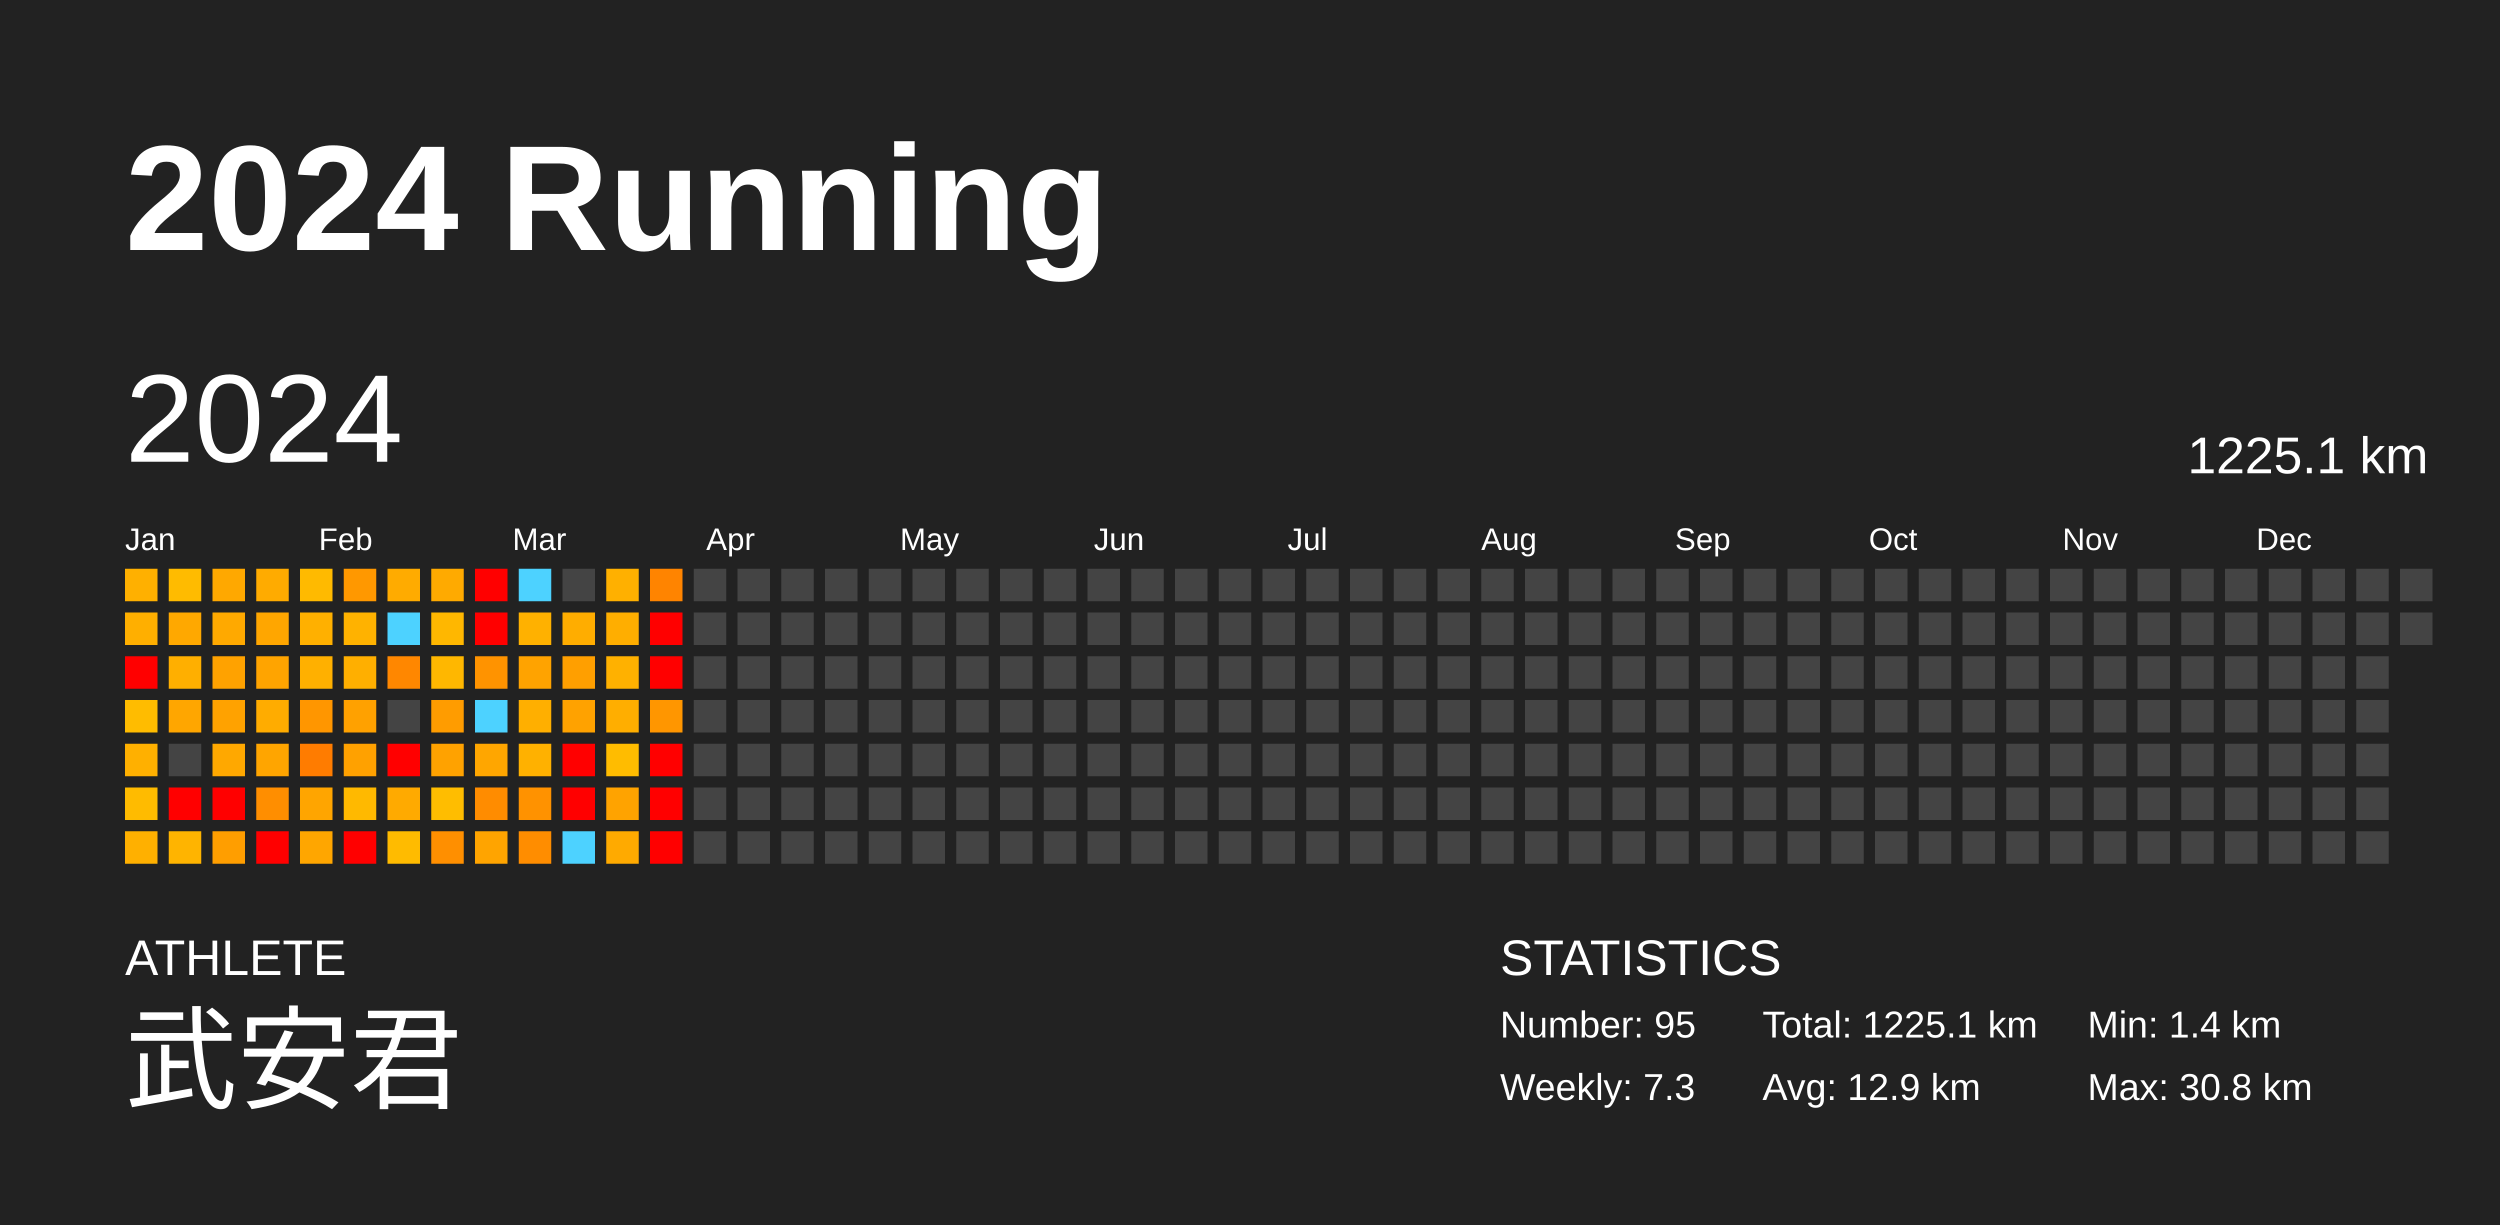
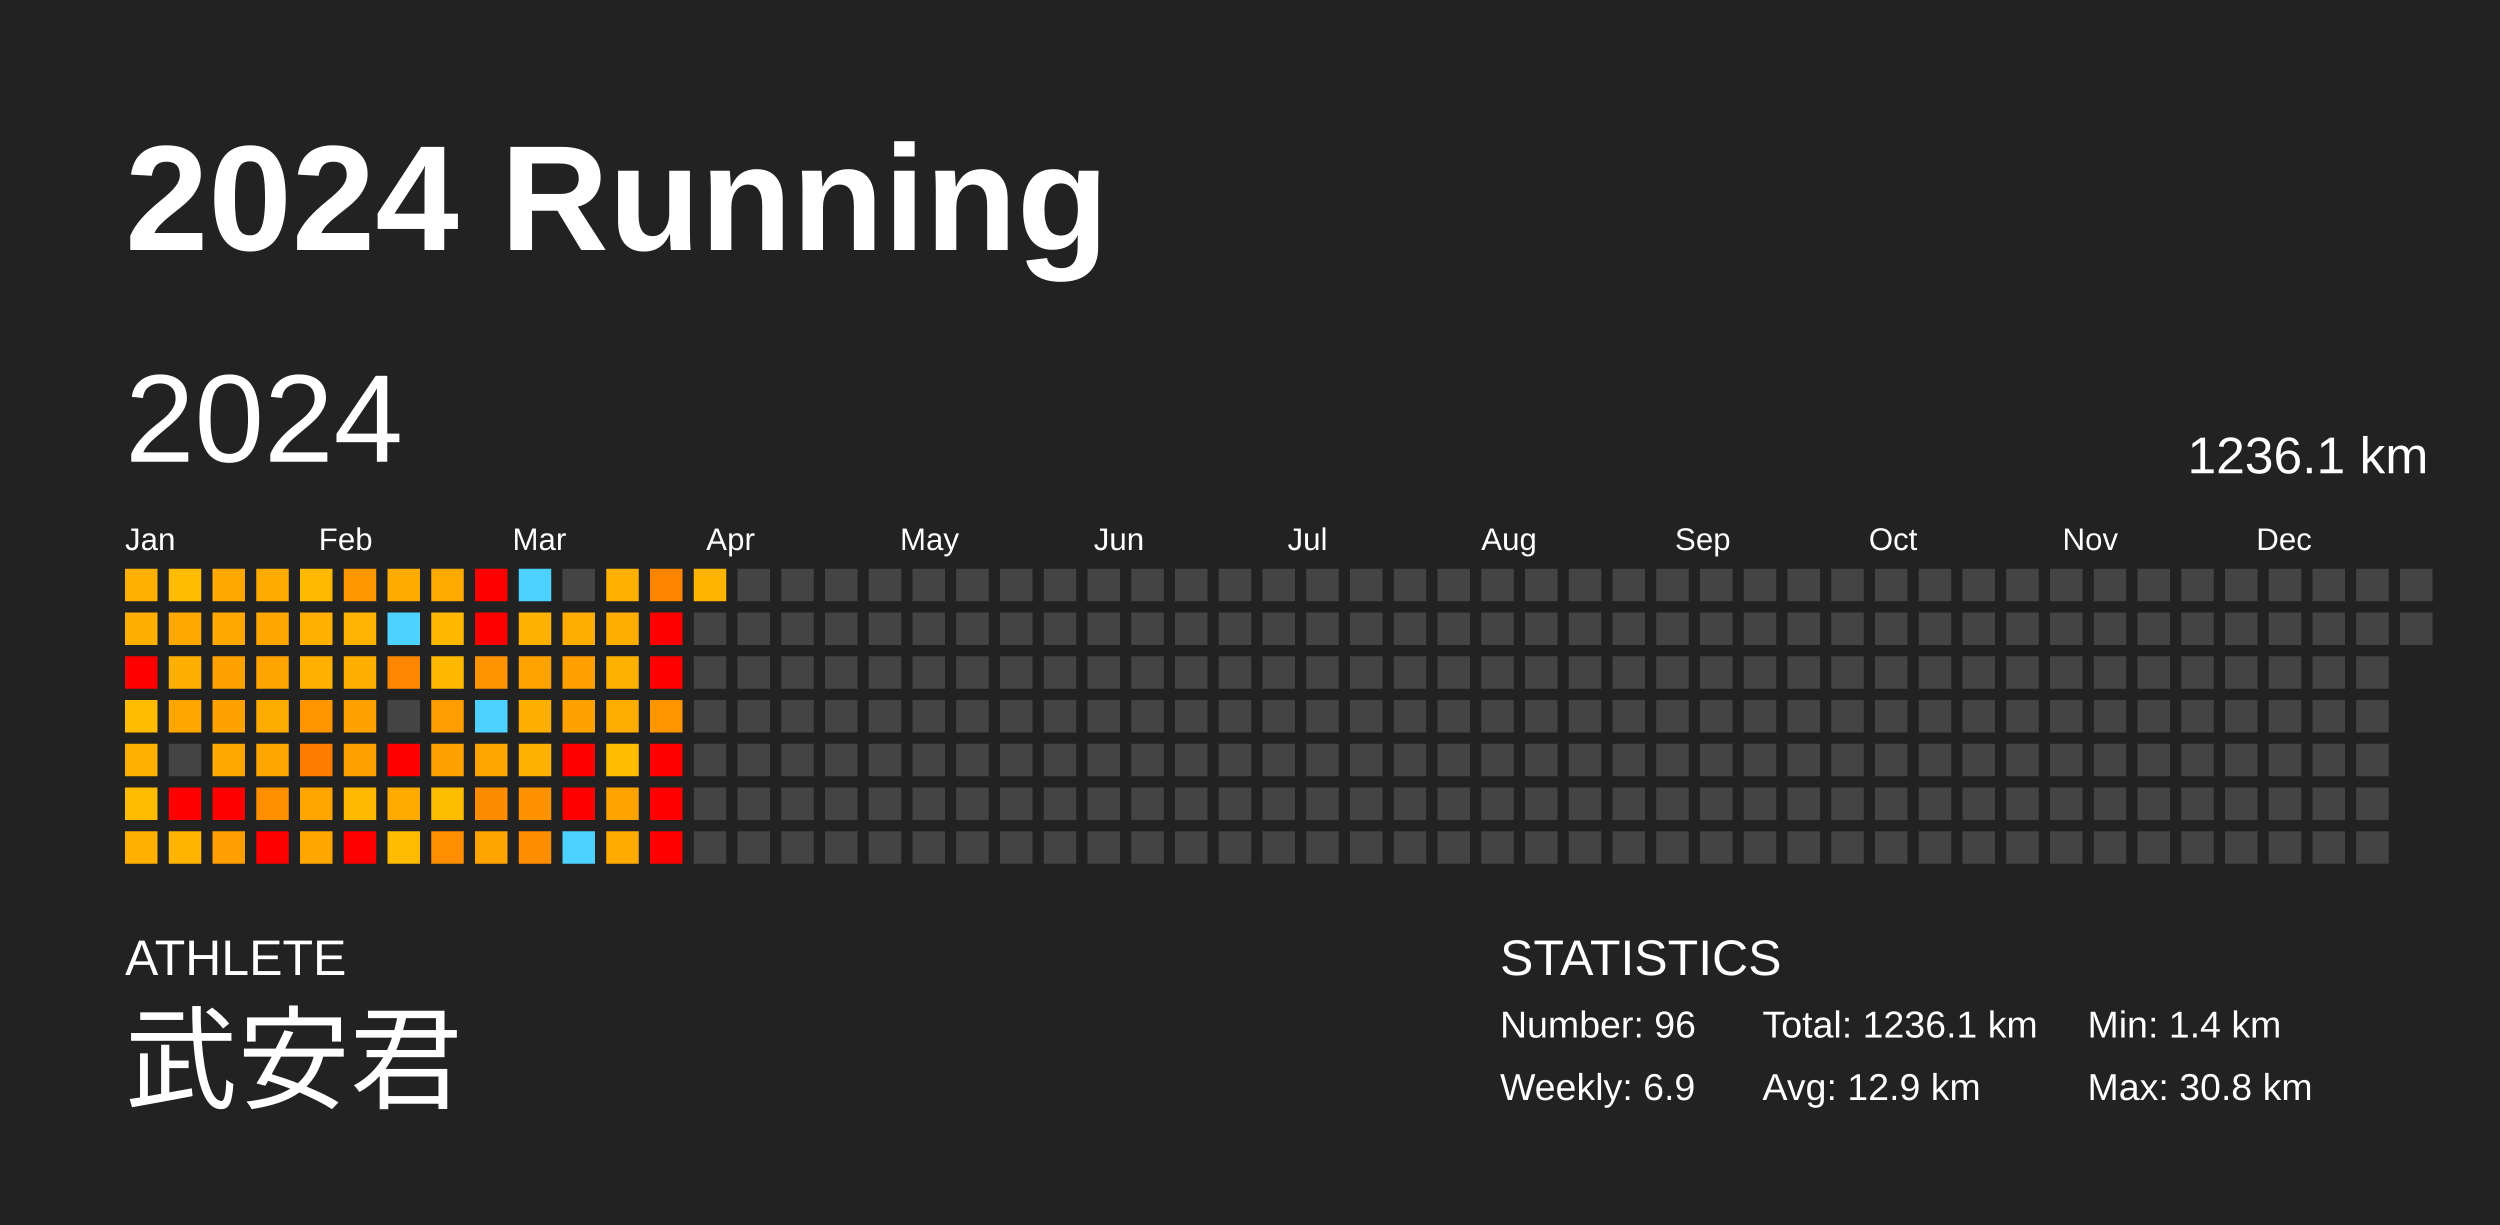
<svg xmlns="http://www.w3.org/2000/svg" baseProfile="full" height="98mm" version="1.1" viewBox="0,0,200,98" width="200mm">
  <defs />
  <rect fill="#222222" height="98" width="200" x="0" y="0" />
  <text fill="#FFFFFF" style="font-size:12px; font-family:Arial; font-weight:bold;" x="10" y="20">2024 Running</text>
  <text fill="#FFFFFF" style="font-size:4px; font-family:Arial" x="10" y="78">ATHLETE</text>
  <text fill="#FFFFFF" style="font-size:9px; font-family:Arial" x="10" y="88">武安君</text>
  <text fill="#FFFFFF" style="font-size:4px; font-family:Arial" x="120" y="78">STATISTICS</text>
-   <text fill="#FFFFFF" style="font-size:3px; font-family:Arial" x="120" y="83">Number: 95</text>
-   <text fill="#FFFFFF" style="font-size:3px; font-family:Arial" x="120" y="88">Weekly: 7.3</text>
-   <text fill="#FFFFFF" style="font-size:3px; font-family:Arial" x="141" y="83">Total: 1225.1 km</text>
+   <text fill="#FFFFFF" style="font-size:3px; font-family:Arial" x="120" y="83">Number: 96</text>
+   <text fill="#FFFFFF" style="font-size:3px; font-family:Arial" x="120" y="88">Weekly: 6.9</text>
+   <text fill="#FFFFFF" style="font-size:3px; font-family:Arial" x="141" y="83">Total: 1236.1 km</text>
  <text fill="#FFFFFF" style="font-size:3px; font-family:Arial" x="141" y="88">Avg: 12.9 km</text>
  <text fill="#FFFFFF" style="font-size:3px; font-family:Arial" x="167" y="83">Min: 1.4 km</text>
  <text fill="#FFFFFF" style="font-size:3px; font-family:Arial" x="167" y="88">Max: 30.8 km</text>
  <text dominant-baseline="hanging" fill="#FFFFFF" style="font-size:10.0px; font-family:Arial;" x="10" y="30">2024</text>
-   <text dominant-baseline="hanging" fill="#FFFFFF" style="font-size:4.125px; font-family:Arial;" x="175" y="35">1225.1 km</text>
+   <text dominant-baseline="hanging" fill="#FFFFFF" style="font-size:4.125px; font-family:Arial;" x="175" y="35">1236.1 km</text>
  <text fill="#FFFFFF" style="font-size:2.5px; font-family:Arial" x="10.0" y="44">Jan</text>
  <text fill="#FFFFFF" style="font-size:2.5px; font-family:Arial" x="25.5" y="44">Feb</text>
  <text fill="#FFFFFF" style="font-size:2.5px; font-family:Arial" x="41.0" y="44">Mar</text>
  <text fill="#FFFFFF" style="font-size:2.5px; font-family:Arial" x="56.5" y="44">Apr</text>
  <text fill="#FFFFFF" style="font-size:2.5px; font-family:Arial" x="72.0" y="44">May</text>
  <text fill="#FFFFFF" style="font-size:2.5px; font-family:Arial" x="87.5" y="44">Jun</text>
  <text fill="#FFFFFF" style="font-size:2.5px; font-family:Arial" x="103.0" y="44">Jul</text>
  <text fill="#FFFFFF" style="font-size:2.5px; font-family:Arial" x="118.5" y="44">Aug</text>
  <text fill="#FFFFFF" style="font-size:2.5px; font-family:Arial" x="134.0" y="44">Sep</text>
  <text fill="#FFFFFF" style="font-size:2.5px; font-family:Arial" x="149.5" y="44">Oct</text>
  <text fill="#FFFFFF" style="font-size:2.5px; font-family:Arial" x="165.0" y="44">Nov</text>
  <text fill="#FFFFFF" style="font-size:2.5px; font-family:Arial" x="180.5" y="44">Dec</text>
  <rect fill="#ffb000" height="2.6" width="2.6" x="10.0" y="45.5" />
  <rect fill="#ffaf00" height="2.6" width="2.6" x="10.0" y="49.0" />
  <rect fill="red" height="2.6" width="2.6" x="10.0" y="52.5" />
  <rect fill="#ffbc00" height="2.6" width="2.6" x="10.0" y="56.0" />
  <rect fill="#ffb000" height="2.6" width="2.6" x="10.0" y="59.5" />
  <rect fill="#ffbb00" height="2.6" width="2.6" x="10.0" y="63.0" />
  <rect fill="#ffb000" height="2.6" width="2.6" x="10.0" y="66.5" />
  <rect fill="#ffbb00" height="2.6" width="2.6" x="13.5" y="45.5" />
  <rect fill="#ffa800" height="2.6" width="2.6" x="13.5" y="49.0" />
  <rect fill="#ffaf00" height="2.6" width="2.6" x="13.5" y="52.5" />
  <rect fill="#ffa600" height="2.6" width="2.6" x="13.5" y="56.0" />
  <rect fill="#444444" height="2.6" width="2.6" x="13.5" y="59.5" />
  <rect fill="red" height="2.6" width="2.6" x="13.5" y="63.0" />
  <rect fill="#ffb400" height="2.6" width="2.6" x="13.5" y="66.5" />
  <rect fill="#ffa800" height="2.6" width="2.6" x="17.0" y="45.5" />
  <rect fill="#ffa900" height="2.6" width="2.6" x="17.0" y="49.0" />
  <rect fill="#ffa200" height="2.6" width="2.6" x="17.0" y="52.5" />
  <rect fill="#ffa200" height="2.6" width="2.6" x="17.0" y="56.0" />
  <rect fill="#ffa800" height="2.6" width="2.6" x="17.0" y="59.5" />
  <rect fill="red" height="2.6" width="2.6" x="17.0" y="63.0" />
  <rect fill="#ff9e00" height="2.6" width="2.6" x="17.0" y="66.5" />
  <rect fill="#ffab00" height="2.6" width="2.6" x="20.5" y="45.5" />
  <rect fill="#ffa600" height="2.6" width="2.6" x="20.5" y="49.0" />
  <rect fill="#ffa400" height="2.6" width="2.6" x="20.5" y="52.5" />
  <rect fill="#ffac00" height="2.6" width="2.6" x="20.5" y="56.0" />
  <rect fill="#ffa500" height="2.6" width="2.6" x="20.5" y="59.5" />
  <rect fill="#ff8e00" height="2.6" width="2.6" x="20.5" y="63.0" />
  <rect fill="red" height="2.6" width="2.6" x="20.5" y="66.5" />
  <rect fill="#ffba00" height="2.6" width="2.6" x="24.0" y="45.5" />
  <rect fill="#ffb000" height="2.6" width="2.6" x="24.0" y="49.0" />
  <rect fill="#ffb000" height="2.6" width="2.6" x="24.0" y="52.5" />
  <rect fill="#ff9600" height="2.6" width="2.6" x="24.0" y="56.0" />
  <rect fill="#ff7c00" height="2.6" width="2.6" x="24.0" y="59.5" />
  <rect fill="#ffa500" height="2.6" width="2.6" x="24.0" y="63.0" />
  <rect fill="#ffa600" height="2.6" width="2.6" x="24.0" y="66.5" />
  <rect fill="#ff9800" height="2.6" width="2.6" x="27.5" y="45.5" />
  <rect fill="#ffb200" height="2.6" width="2.6" x="27.5" y="49.0" />
  <rect fill="#ffaf00" height="2.6" width="2.6" x="27.5" y="52.5" />
  <rect fill="#ffa100" height="2.6" width="2.6" x="27.5" y="56.0" />
  <rect fill="#ffa100" height="2.6" width="2.6" x="27.5" y="59.5" />
  <rect fill="#ffb900" height="2.6" width="2.6" x="27.5" y="63.0" />
  <rect fill="red" height="2.6" width="2.6" x="27.5" y="66.5" />
  <rect fill="#ffab00" height="2.6" width="2.6" x="31.0" y="45.5" />
  <rect fill="#4dd2ff" height="2.6" width="2.6" x="31.0" y="49.0" />
  <rect fill="#ff8700" height="2.6" width="2.6" x="31.0" y="52.5" />
  <rect fill="#444444" height="2.6" width="2.6" x="31.0" y="56.0" />
  <rect fill="red" height="2.6" width="2.6" x="31.0" y="59.5" />
  <rect fill="#ffaa00" height="2.6" width="2.6" x="31.0" y="63.0" />
  <rect fill="#ffbb00" height="2.6" width="2.6" x="31.0" y="66.5" />
  <rect fill="#ffaa00" height="2.6" width="2.6" x="34.5" y="45.5" />
  <rect fill="#ffb700" height="2.6" width="2.6" x="34.5" y="49.0" />
  <rect fill="#ffb700" height="2.6" width="2.6" x="34.5" y="52.5" />
  <rect fill="#ff9c00" height="2.6" width="2.6" x="34.5" y="56.0" />
  <rect fill="#ffa200" height="2.6" width="2.6" x="34.5" y="59.5" />
  <rect fill="#ffbd00" height="2.6" width="2.6" x="34.5" y="63.0" />
  <rect fill="#ff8f00" height="2.6" width="2.6" x="34.5" y="66.5" />
  <rect fill="red" height="2.6" width="2.6" x="38.0" y="45.5" />
  <rect fill="red" height="2.6" width="2.6" x="38.0" y="49.0" />
  <rect fill="#ff9300" height="2.6" width="2.6" x="38.0" y="52.5" />
  <rect fill="#4dd2ff" height="2.6" width="2.6" x="38.0" y="56.0" />
  <rect fill="#ffa600" height="2.6" width="2.6" x="38.0" y="59.5" />
  <rect fill="#ff8c00" height="2.6" width="2.6" x="38.0" y="63.0" />
  <rect fill="#ffa400" height="2.6" width="2.6" x="38.0" y="66.5" />
  <rect fill="#4dd2ff" height="2.6" width="2.6" x="41.5" y="45.5" />
  <rect fill="#ffb100" height="2.6" width="2.6" x="41.5" y="49.0" />
  <rect fill="#ffa300" height="2.6" width="2.6" x="41.5" y="52.5" />
  <rect fill="#ffaf00" height="2.6" width="2.6" x="41.5" y="56.0" />
  <rect fill="#ffb100" height="2.6" width="2.6" x="41.5" y="59.5" />
  <rect fill="#ff9200" height="2.6" width="2.6" x="41.5" y="63.0" />
  <rect fill="#ff8d00" height="2.6" width="2.6" x="41.5" y="66.5" />
  <rect fill="#444444" height="2.6" width="2.6" x="45.0" y="45.5" />
  <rect fill="#ffad00" height="2.6" width="2.6" x="45.0" y="49.0" />
  <rect fill="#ff9f00" height="2.6" width="2.6" x="45.0" y="52.5" />
  <rect fill="#ffa200" height="2.6" width="2.6" x="45.0" y="56.0" />
  <rect fill="red" height="2.6" width="2.6" x="45.0" y="59.5" />
  <rect fill="red" height="2.6" width="2.6" x="45.0" y="63.0" />
  <rect fill="#4dd2ff" height="2.6" width="2.6" x="45.0" y="66.5" />
  <rect fill="#ffb000" height="2.6" width="2.6" x="48.5" y="45.5" />
  <rect fill="#ffae00" height="2.6" width="2.6" x="48.5" y="49.0" />
  <rect fill="#ffb100" height="2.6" width="2.6" x="48.5" y="52.5" />
  <rect fill="#ffae00" height="2.6" width="2.6" x="48.5" y="56.0" />
  <rect fill="#ffbc00" height="2.6" width="2.6" x="48.5" y="59.5" />
  <rect fill="#ffa300" height="2.6" width="2.6" x="48.5" y="63.0" />
  <rect fill="#ffaa00" height="2.6" width="2.6" x="48.5" y="66.5" />
  <rect fill="#ff8400" height="2.6" width="2.6" x="52.0" y="45.5" />
  <rect fill="red" height="2.6" width="2.6" x="52.0" y="49.0" />
  <rect fill="red" height="2.6" width="2.6" x="52.0" y="52.5" />
  <rect fill="#ff9600" height="2.6" width="2.6" x="52.0" y="56.0" />
  <rect fill="red" height="2.6" width="2.6" x="52.0" y="59.5" />
  <rect fill="red" height="2.6" width="2.6" x="52.0" y="63.0" />
  <rect fill="red" height="2.6" width="2.6" x="52.0" y="66.5" />
-   <rect fill="#444444" height="2.6" width="2.6" x="55.5" y="45.5" />
+   <rect fill="#ffb400" height="2.6" width="2.6" x="55.5" y="45.5" />
  <rect fill="#444444" height="2.6" width="2.6" x="55.5" y="49.0" />
  <rect fill="#444444" height="2.6" width="2.6" x="55.5" y="52.5" />
  <rect fill="#444444" height="2.6" width="2.6" x="55.5" y="56.0" />
  <rect fill="#444444" height="2.6" width="2.6" x="55.5" y="59.5" />
  <rect fill="#444444" height="2.6" width="2.6" x="55.5" y="63.0" />
  <rect fill="#444444" height="2.6" width="2.6" x="55.5" y="66.5" />
  <rect fill="#444444" height="2.6" width="2.6" x="59.0" y="45.5" />
  <rect fill="#444444" height="2.6" width="2.6" x="59.0" y="49.0" />
  <rect fill="#444444" height="2.6" width="2.6" x="59.0" y="52.5" />
  <rect fill="#444444" height="2.6" width="2.6" x="59.0" y="56.0" />
  <rect fill="#444444" height="2.6" width="2.6" x="59.0" y="59.5" />
  <rect fill="#444444" height="2.6" width="2.6" x="59.0" y="63.0" />
  <rect fill="#444444" height="2.6" width="2.6" x="59.0" y="66.5" />
  <rect fill="#444444" height="2.6" width="2.6" x="62.5" y="45.5" />
  <rect fill="#444444" height="2.6" width="2.6" x="62.5" y="49.0" />
  <rect fill="#444444" height="2.6" width="2.6" x="62.5" y="52.5" />
  <rect fill="#444444" height="2.6" width="2.6" x="62.5" y="56.0" />
  <rect fill="#444444" height="2.6" width="2.6" x="62.5" y="59.5" />
  <rect fill="#444444" height="2.6" width="2.6" x="62.5" y="63.0" />
  <rect fill="#444444" height="2.6" width="2.6" x="62.5" y="66.5" />
  <rect fill="#444444" height="2.6" width="2.6" x="66.0" y="45.5" />
  <rect fill="#444444" height="2.6" width="2.6" x="66.0" y="49.0" />
  <rect fill="#444444" height="2.6" width="2.6" x="66.0" y="52.5" />
  <rect fill="#444444" height="2.6" width="2.6" x="66.0" y="56.0" />
  <rect fill="#444444" height="2.6" width="2.6" x="66.0" y="59.5" />
  <rect fill="#444444" height="2.6" width="2.6" x="66.0" y="63.0" />
  <rect fill="#444444" height="2.6" width="2.6" x="66.0" y="66.5" />
  <rect fill="#444444" height="2.6" width="2.6" x="69.5" y="45.5" />
  <rect fill="#444444" height="2.6" width="2.6" x="69.5" y="49.0" />
  <rect fill="#444444" height="2.6" width="2.6" x="69.5" y="52.5" />
  <rect fill="#444444" height="2.6" width="2.6" x="69.5" y="56.0" />
  <rect fill="#444444" height="2.6" width="2.6" x="69.5" y="59.5" />
  <rect fill="#444444" height="2.6" width="2.6" x="69.5" y="63.0" />
  <rect fill="#444444" height="2.6" width="2.6" x="69.5" y="66.5" />
  <rect fill="#444444" height="2.6" width="2.6" x="73.0" y="45.5" />
  <rect fill="#444444" height="2.6" width="2.6" x="73.0" y="49.0" />
  <rect fill="#444444" height="2.6" width="2.6" x="73.0" y="52.5" />
  <rect fill="#444444" height="2.6" width="2.6" x="73.0" y="56.0" />
  <rect fill="#444444" height="2.6" width="2.6" x="73.0" y="59.5" />
  <rect fill="#444444" height="2.6" width="2.6" x="73.0" y="63.0" />
  <rect fill="#444444" height="2.6" width="2.6" x="73.0" y="66.5" />
  <rect fill="#444444" height="2.6" width="2.6" x="76.5" y="45.5" />
  <rect fill="#444444" height="2.6" width="2.6" x="76.5" y="49.0" />
  <rect fill="#444444" height="2.6" width="2.6" x="76.5" y="52.5" />
  <rect fill="#444444" height="2.6" width="2.6" x="76.5" y="56.0" />
  <rect fill="#444444" height="2.6" width="2.6" x="76.5" y="59.5" />
  <rect fill="#444444" height="2.6" width="2.6" x="76.5" y="63.0" />
  <rect fill="#444444" height="2.6" width="2.6" x="76.5" y="66.5" />
  <rect fill="#444444" height="2.6" width="2.6" x="80.0" y="45.5" />
  <rect fill="#444444" height="2.6" width="2.6" x="80.0" y="49.0" />
  <rect fill="#444444" height="2.6" width="2.6" x="80.0" y="52.5" />
  <rect fill="#444444" height="2.6" width="2.6" x="80.0" y="56.0" />
  <rect fill="#444444" height="2.6" width="2.6" x="80.0" y="59.5" />
  <rect fill="#444444" height="2.6" width="2.6" x="80.0" y="63.0" />
  <rect fill="#444444" height="2.6" width="2.6" x="80.0" y="66.5" />
  <rect fill="#444444" height="2.6" width="2.6" x="83.5" y="45.5" />
  <rect fill="#444444" height="2.6" width="2.6" x="83.5" y="49.0" />
  <rect fill="#444444" height="2.6" width="2.6" x="83.5" y="52.5" />
  <rect fill="#444444" height="2.6" width="2.6" x="83.5" y="56.0" />
  <rect fill="#444444" height="2.6" width="2.6" x="83.5" y="59.5" />
  <rect fill="#444444" height="2.6" width="2.6" x="83.5" y="63.0" />
  <rect fill="#444444" height="2.6" width="2.6" x="83.5" y="66.5" />
  <rect fill="#444444" height="2.6" width="2.6" x="87.0" y="45.5" />
  <rect fill="#444444" height="2.6" width="2.6" x="87.0" y="49.0" />
  <rect fill="#444444" height="2.6" width="2.6" x="87.0" y="52.5" />
  <rect fill="#444444" height="2.6" width="2.6" x="87.0" y="56.0" />
  <rect fill="#444444" height="2.6" width="2.6" x="87.0" y="59.5" />
  <rect fill="#444444" height="2.6" width="2.6" x="87.0" y="63.0" />
  <rect fill="#444444" height="2.6" width="2.6" x="87.0" y="66.5" />
  <rect fill="#444444" height="2.6" width="2.6" x="90.5" y="45.5" />
  <rect fill="#444444" height="2.6" width="2.6" x="90.5" y="49.0" />
  <rect fill="#444444" height="2.6" width="2.6" x="90.5" y="52.5" />
  <rect fill="#444444" height="2.6" width="2.6" x="90.5" y="56.0" />
  <rect fill="#444444" height="2.6" width="2.6" x="90.5" y="59.5" />
  <rect fill="#444444" height="2.6" width="2.6" x="90.5" y="63.0" />
  <rect fill="#444444" height="2.6" width="2.6" x="90.5" y="66.5" />
  <rect fill="#444444" height="2.6" width="2.6" x="94.0" y="45.5" />
  <rect fill="#444444" height="2.6" width="2.6" x="94.0" y="49.0" />
  <rect fill="#444444" height="2.6" width="2.6" x="94.0" y="52.5" />
  <rect fill="#444444" height="2.6" width="2.6" x="94.0" y="56.0" />
  <rect fill="#444444" height="2.6" width="2.6" x="94.0" y="59.5" />
  <rect fill="#444444" height="2.6" width="2.6" x="94.0" y="63.0" />
  <rect fill="#444444" height="2.6" width="2.6" x="94.0" y="66.5" />
  <rect fill="#444444" height="2.6" width="2.6" x="97.5" y="45.5" />
  <rect fill="#444444" height="2.6" width="2.6" x="97.5" y="49.0" />
  <rect fill="#444444" height="2.6" width="2.6" x="97.5" y="52.5" />
  <rect fill="#444444" height="2.6" width="2.6" x="97.5" y="56.0" />
  <rect fill="#444444" height="2.6" width="2.6" x="97.5" y="59.5" />
  <rect fill="#444444" height="2.6" width="2.6" x="97.5" y="63.0" />
  <rect fill="#444444" height="2.6" width="2.6" x="97.5" y="66.5" />
  <rect fill="#444444" height="2.6" width="2.6" x="101.0" y="45.5" />
  <rect fill="#444444" height="2.6" width="2.6" x="101.0" y="49.0" />
  <rect fill="#444444" height="2.6" width="2.6" x="101.0" y="52.5" />
  <rect fill="#444444" height="2.6" width="2.6" x="101.0" y="56.0" />
  <rect fill="#444444" height="2.6" width="2.6" x="101.0" y="59.5" />
  <rect fill="#444444" height="2.6" width="2.6" x="101.0" y="63.0" />
  <rect fill="#444444" height="2.6" width="2.6" x="101.0" y="66.5" />
  <rect fill="#444444" height="2.6" width="2.6" x="104.5" y="45.5" />
  <rect fill="#444444" height="2.6" width="2.6" x="104.5" y="49.0" />
  <rect fill="#444444" height="2.6" width="2.6" x="104.5" y="52.5" />
  <rect fill="#444444" height="2.6" width="2.6" x="104.5" y="56.0" />
  <rect fill="#444444" height="2.6" width="2.6" x="104.5" y="59.5" />
  <rect fill="#444444" height="2.6" width="2.6" x="104.5" y="63.0" />
  <rect fill="#444444" height="2.6" width="2.6" x="104.5" y="66.5" />
  <rect fill="#444444" height="2.6" width="2.6" x="108.0" y="45.5" />
  <rect fill="#444444" height="2.6" width="2.6" x="108.0" y="49.0" />
  <rect fill="#444444" height="2.6" width="2.6" x="108.0" y="52.5" />
  <rect fill="#444444" height="2.6" width="2.6" x="108.0" y="56.0" />
  <rect fill="#444444" height="2.6" width="2.6" x="108.0" y="59.5" />
  <rect fill="#444444" height="2.6" width="2.6" x="108.0" y="63.0" />
  <rect fill="#444444" height="2.6" width="2.6" x="108.0" y="66.5" />
  <rect fill="#444444" height="2.6" width="2.6" x="111.5" y="45.5" />
  <rect fill="#444444" height="2.6" width="2.6" x="111.5" y="49.0" />
  <rect fill="#444444" height="2.6" width="2.6" x="111.5" y="52.5" />
  <rect fill="#444444" height="2.6" width="2.6" x="111.5" y="56.0" />
  <rect fill="#444444" height="2.6" width="2.6" x="111.5" y="59.5" />
  <rect fill="#444444" height="2.6" width="2.6" x="111.5" y="63.0" />
  <rect fill="#444444" height="2.6" width="2.6" x="111.5" y="66.5" />
  <rect fill="#444444" height="2.6" width="2.6" x="115.0" y="45.5" />
  <rect fill="#444444" height="2.6" width="2.6" x="115.0" y="49.0" />
  <rect fill="#444444" height="2.6" width="2.6" x="115.0" y="52.5" />
  <rect fill="#444444" height="2.6" width="2.6" x="115.0" y="56.0" />
  <rect fill="#444444" height="2.6" width="2.6" x="115.0" y="59.5" />
  <rect fill="#444444" height="2.6" width="2.6" x="115.0" y="63.0" />
  <rect fill="#444444" height="2.6" width="2.6" x="115.0" y="66.5" />
  <rect fill="#444444" height="2.6" width="2.6" x="118.5" y="45.5" />
  <rect fill="#444444" height="2.6" width="2.6" x="118.5" y="49.0" />
  <rect fill="#444444" height="2.6" width="2.6" x="118.5" y="52.5" />
  <rect fill="#444444" height="2.6" width="2.6" x="118.5" y="56.0" />
  <rect fill="#444444" height="2.6" width="2.6" x="118.5" y="59.5" />
  <rect fill="#444444" height="2.6" width="2.6" x="118.5" y="63.0" />
  <rect fill="#444444" height="2.6" width="2.6" x="118.5" y="66.5" />
  <rect fill="#444444" height="2.6" width="2.6" x="122.0" y="45.5" />
  <rect fill="#444444" height="2.6" width="2.6" x="122.0" y="49.0" />
  <rect fill="#444444" height="2.6" width="2.6" x="122.0" y="52.5" />
  <rect fill="#444444" height="2.6" width="2.6" x="122.0" y="56.0" />
  <rect fill="#444444" height="2.6" width="2.6" x="122.0" y="59.5" />
  <rect fill="#444444" height="2.6" width="2.6" x="122.0" y="63.0" />
  <rect fill="#444444" height="2.6" width="2.6" x="122.0" y="66.5" />
  <rect fill="#444444" height="2.6" width="2.6" x="125.5" y="45.5" />
  <rect fill="#444444" height="2.6" width="2.6" x="125.5" y="49.0" />
  <rect fill="#444444" height="2.6" width="2.6" x="125.5" y="52.5" />
  <rect fill="#444444" height="2.6" width="2.6" x="125.5" y="56.0" />
  <rect fill="#444444" height="2.6" width="2.6" x="125.5" y="59.5" />
  <rect fill="#444444" height="2.6" width="2.6" x="125.5" y="63.0" />
  <rect fill="#444444" height="2.6" width="2.6" x="125.5" y="66.5" />
  <rect fill="#444444" height="2.6" width="2.6" x="129.0" y="45.5" />
  <rect fill="#444444" height="2.6" width="2.6" x="129.0" y="49.0" />
  <rect fill="#444444" height="2.6" width="2.6" x="129.0" y="52.5" />
  <rect fill="#444444" height="2.6" width="2.6" x="129.0" y="56.0" />
  <rect fill="#444444" height="2.6" width="2.6" x="129.0" y="59.5" />
  <rect fill="#444444" height="2.6" width="2.6" x="129.0" y="63.0" />
  <rect fill="#444444" height="2.6" width="2.6" x="129.0" y="66.5" />
  <rect fill="#444444" height="2.6" width="2.6" x="132.5" y="45.5" />
  <rect fill="#444444" height="2.6" width="2.6" x="132.5" y="49.0" />
  <rect fill="#444444" height="2.6" width="2.6" x="132.5" y="52.5" />
  <rect fill="#444444" height="2.6" width="2.6" x="132.5" y="56.0" />
  <rect fill="#444444" height="2.6" width="2.6" x="132.5" y="59.5" />
  <rect fill="#444444" height="2.6" width="2.6" x="132.5" y="63.0" />
  <rect fill="#444444" height="2.6" width="2.6" x="132.5" y="66.5" />
  <rect fill="#444444" height="2.6" width="2.6" x="136.0" y="45.5" />
  <rect fill="#444444" height="2.6" width="2.6" x="136.0" y="49.0" />
  <rect fill="#444444" height="2.6" width="2.6" x="136.0" y="52.5" />
  <rect fill="#444444" height="2.6" width="2.6" x="136.0" y="56.0" />
  <rect fill="#444444" height="2.6" width="2.6" x="136.0" y="59.5" />
  <rect fill="#444444" height="2.6" width="2.6" x="136.0" y="63.0" />
  <rect fill="#444444" height="2.6" width="2.6" x="136.0" y="66.5" />
  <rect fill="#444444" height="2.6" width="2.6" x="139.5" y="45.5" />
  <rect fill="#444444" height="2.6" width="2.6" x="139.5" y="49.0" />
  <rect fill="#444444" height="2.6" width="2.6" x="139.5" y="52.5" />
  <rect fill="#444444" height="2.6" width="2.6" x="139.5" y="56.0" />
  <rect fill="#444444" height="2.6" width="2.6" x="139.5" y="59.5" />
  <rect fill="#444444" height="2.6" width="2.6" x="139.5" y="63.0" />
  <rect fill="#444444" height="2.6" width="2.6" x="139.5" y="66.5" />
  <rect fill="#444444" height="2.6" width="2.6" x="143.0" y="45.5" />
  <rect fill="#444444" height="2.6" width="2.6" x="143.0" y="49.0" />
  <rect fill="#444444" height="2.6" width="2.6" x="143.0" y="52.5" />
  <rect fill="#444444" height="2.6" width="2.6" x="143.0" y="56.0" />
  <rect fill="#444444" height="2.6" width="2.6" x="143.0" y="59.5" />
  <rect fill="#444444" height="2.6" width="2.6" x="143.0" y="63.0" />
  <rect fill="#444444" height="2.6" width="2.6" x="143.0" y="66.5" />
  <rect fill="#444444" height="2.6" width="2.6" x="146.5" y="45.5" />
  <rect fill="#444444" height="2.6" width="2.6" x="146.5" y="49.0" />
  <rect fill="#444444" height="2.6" width="2.6" x="146.5" y="52.5" />
  <rect fill="#444444" height="2.6" width="2.6" x="146.5" y="56.0" />
  <rect fill="#444444" height="2.6" width="2.6" x="146.5" y="59.5" />
  <rect fill="#444444" height="2.6" width="2.6" x="146.5" y="63.0" />
  <rect fill="#444444" height="2.6" width="2.6" x="146.5" y="66.5" />
  <rect fill="#444444" height="2.6" width="2.6" x="150.0" y="45.5" />
  <rect fill="#444444" height="2.6" width="2.6" x="150.0" y="49.0" />
  <rect fill="#444444" height="2.6" width="2.6" x="150.0" y="52.5" />
  <rect fill="#444444" height="2.6" width="2.6" x="150.0" y="56.0" />
  <rect fill="#444444" height="2.6" width="2.6" x="150.0" y="59.5" />
  <rect fill="#444444" height="2.6" width="2.6" x="150.0" y="63.0" />
  <rect fill="#444444" height="2.6" width="2.6" x="150.0" y="66.5" />
  <rect fill="#444444" height="2.6" width="2.6" x="153.5" y="45.5" />
  <rect fill="#444444" height="2.6" width="2.6" x="153.5" y="49.0" />
  <rect fill="#444444" height="2.6" width="2.6" x="153.5" y="52.5" />
  <rect fill="#444444" height="2.6" width="2.6" x="153.5" y="56.0" />
  <rect fill="#444444" height="2.6" width="2.6" x="153.5" y="59.5" />
  <rect fill="#444444" height="2.6" width="2.6" x="153.5" y="63.0" />
  <rect fill="#444444" height="2.6" width="2.6" x="153.5" y="66.5" />
  <rect fill="#444444" height="2.6" width="2.6" x="157.0" y="45.5" />
  <rect fill="#444444" height="2.6" width="2.6" x="157.0" y="49.0" />
  <rect fill="#444444" height="2.6" width="2.6" x="157.0" y="52.5" />
  <rect fill="#444444" height="2.6" width="2.6" x="157.0" y="56.0" />
  <rect fill="#444444" height="2.6" width="2.6" x="157.0" y="59.5" />
  <rect fill="#444444" height="2.6" width="2.6" x="157.0" y="63.0" />
  <rect fill="#444444" height="2.6" width="2.6" x="157.0" y="66.5" />
  <rect fill="#444444" height="2.6" width="2.6" x="160.5" y="45.5" />
  <rect fill="#444444" height="2.6" width="2.6" x="160.5" y="49.0" />
  <rect fill="#444444" height="2.6" width="2.6" x="160.5" y="52.5" />
  <rect fill="#444444" height="2.6" width="2.6" x="160.5" y="56.0" />
  <rect fill="#444444" height="2.6" width="2.6" x="160.5" y="59.5" />
  <rect fill="#444444" height="2.6" width="2.6" x="160.5" y="63.0" />
  <rect fill="#444444" height="2.6" width="2.6" x="160.5" y="66.5" />
  <rect fill="#444444" height="2.6" width="2.6" x="164.0" y="45.5" />
  <rect fill="#444444" height="2.6" width="2.6" x="164.0" y="49.0" />
  <rect fill="#444444" height="2.6" width="2.6" x="164.0" y="52.5" />
  <rect fill="#444444" height="2.6" width="2.6" x="164.0" y="56.0" />
  <rect fill="#444444" height="2.6" width="2.6" x="164.0" y="59.5" />
  <rect fill="#444444" height="2.6" width="2.6" x="164.0" y="63.0" />
  <rect fill="#444444" height="2.6" width="2.6" x="164.0" y="66.5" />
  <rect fill="#444444" height="2.6" width="2.6" x="167.5" y="45.5" />
  <rect fill="#444444" height="2.6" width="2.6" x="167.5" y="49.0" />
  <rect fill="#444444" height="2.6" width="2.6" x="167.5" y="52.5" />
  <rect fill="#444444" height="2.6" width="2.6" x="167.5" y="56.0" />
  <rect fill="#444444" height="2.6" width="2.6" x="167.5" y="59.5" />
  <rect fill="#444444" height="2.6" width="2.6" x="167.5" y="63.0" />
  <rect fill="#444444" height="2.6" width="2.6" x="167.5" y="66.5" />
  <rect fill="#444444" height="2.6" width="2.6" x="171.0" y="45.5" />
  <rect fill="#444444" height="2.6" width="2.6" x="171.0" y="49.0" />
  <rect fill="#444444" height="2.6" width="2.6" x="171.0" y="52.5" />
  <rect fill="#444444" height="2.6" width="2.6" x="171.0" y="56.0" />
  <rect fill="#444444" height="2.6" width="2.6" x="171.0" y="59.5" />
  <rect fill="#444444" height="2.6" width="2.6" x="171.0" y="63.0" />
  <rect fill="#444444" height="2.6" width="2.6" x="171.0" y="66.5" />
  <rect fill="#444444" height="2.6" width="2.6" x="174.5" y="45.5" />
  <rect fill="#444444" height="2.6" width="2.6" x="174.5" y="49.0" />
  <rect fill="#444444" height="2.6" width="2.6" x="174.5" y="52.5" />
  <rect fill="#444444" height="2.6" width="2.6" x="174.5" y="56.0" />
  <rect fill="#444444" height="2.6" width="2.6" x="174.5" y="59.5" />
  <rect fill="#444444" height="2.6" width="2.6" x="174.5" y="63.0" />
  <rect fill="#444444" height="2.6" width="2.6" x="174.5" y="66.5" />
  <rect fill="#444444" height="2.6" width="2.6" x="178.0" y="45.5" />
  <rect fill="#444444" height="2.6" width="2.6" x="178.0" y="49.0" />
  <rect fill="#444444" height="2.6" width="2.6" x="178.0" y="52.5" />
  <rect fill="#444444" height="2.6" width="2.6" x="178.0" y="56.0" />
  <rect fill="#444444" height="2.6" width="2.6" x="178.0" y="59.5" />
  <rect fill="#444444" height="2.6" width="2.6" x="178.0" y="63.0" />
  <rect fill="#444444" height="2.6" width="2.6" x="178.0" y="66.5" />
  <rect fill="#444444" height="2.6" width="2.6" x="181.5" y="45.5" />
  <rect fill="#444444" height="2.6" width="2.6" x="181.5" y="49.0" />
  <rect fill="#444444" height="2.6" width="2.6" x="181.5" y="52.5" />
  <rect fill="#444444" height="2.6" width="2.6" x="181.5" y="56.0" />
  <rect fill="#444444" height="2.6" width="2.6" x="181.5" y="59.5" />
  <rect fill="#444444" height="2.6" width="2.6" x="181.5" y="63.0" />
  <rect fill="#444444" height="2.6" width="2.6" x="181.5" y="66.5" />
  <rect fill="#444444" height="2.6" width="2.6" x="185.0" y="45.5" />
  <rect fill="#444444" height="2.6" width="2.6" x="185.0" y="49.0" />
  <rect fill="#444444" height="2.6" width="2.6" x="185.0" y="52.5" />
  <rect fill="#444444" height="2.6" width="2.6" x="185.0" y="56.0" />
  <rect fill="#444444" height="2.6" width="2.6" x="185.0" y="59.5" />
  <rect fill="#444444" height="2.6" width="2.6" x="185.0" y="63.0" />
  <rect fill="#444444" height="2.6" width="2.6" x="185.0" y="66.5" />
  <rect fill="#444444" height="2.6" width="2.6" x="188.5" y="45.5" />
  <rect fill="#444444" height="2.6" width="2.6" x="188.5" y="49.0" />
  <rect fill="#444444" height="2.6" width="2.6" x="188.5" y="52.5" />
  <rect fill="#444444" height="2.6" width="2.6" x="188.5" y="56.0" />
  <rect fill="#444444" height="2.6" width="2.6" x="188.5" y="59.5" />
  <rect fill="#444444" height="2.6" width="2.6" x="188.5" y="63.0" />
  <rect fill="#444444" height="2.6" width="2.6" x="188.5" y="66.5" />
  <rect fill="#444444" height="2.6" width="2.6" x="192.0" y="45.5" />
  <rect fill="#444444" height="2.6" width="2.6" x="192.0" y="49.0" />
</svg>
